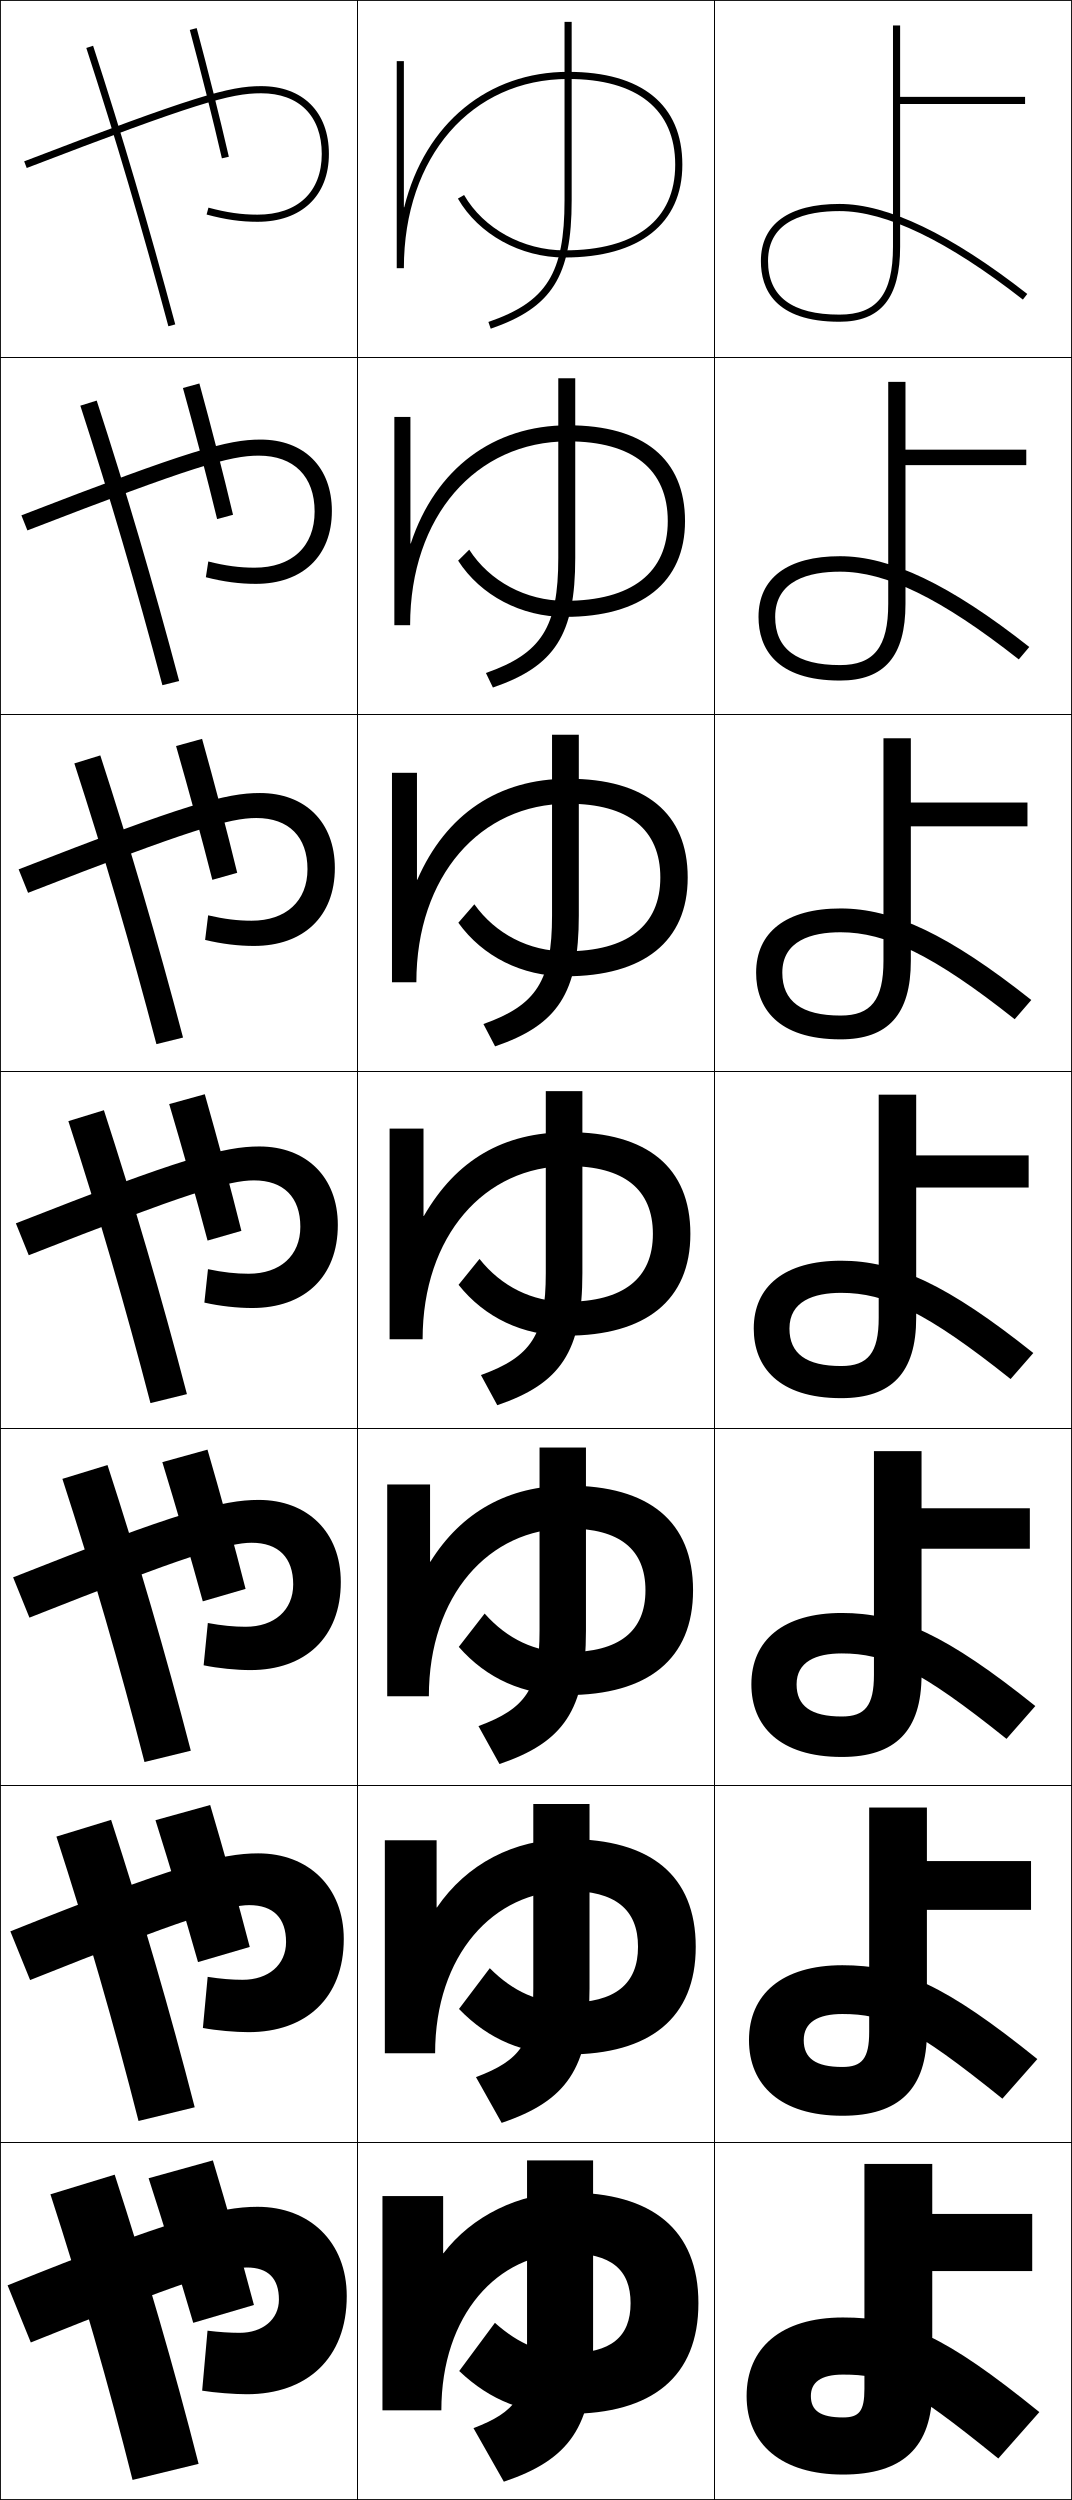
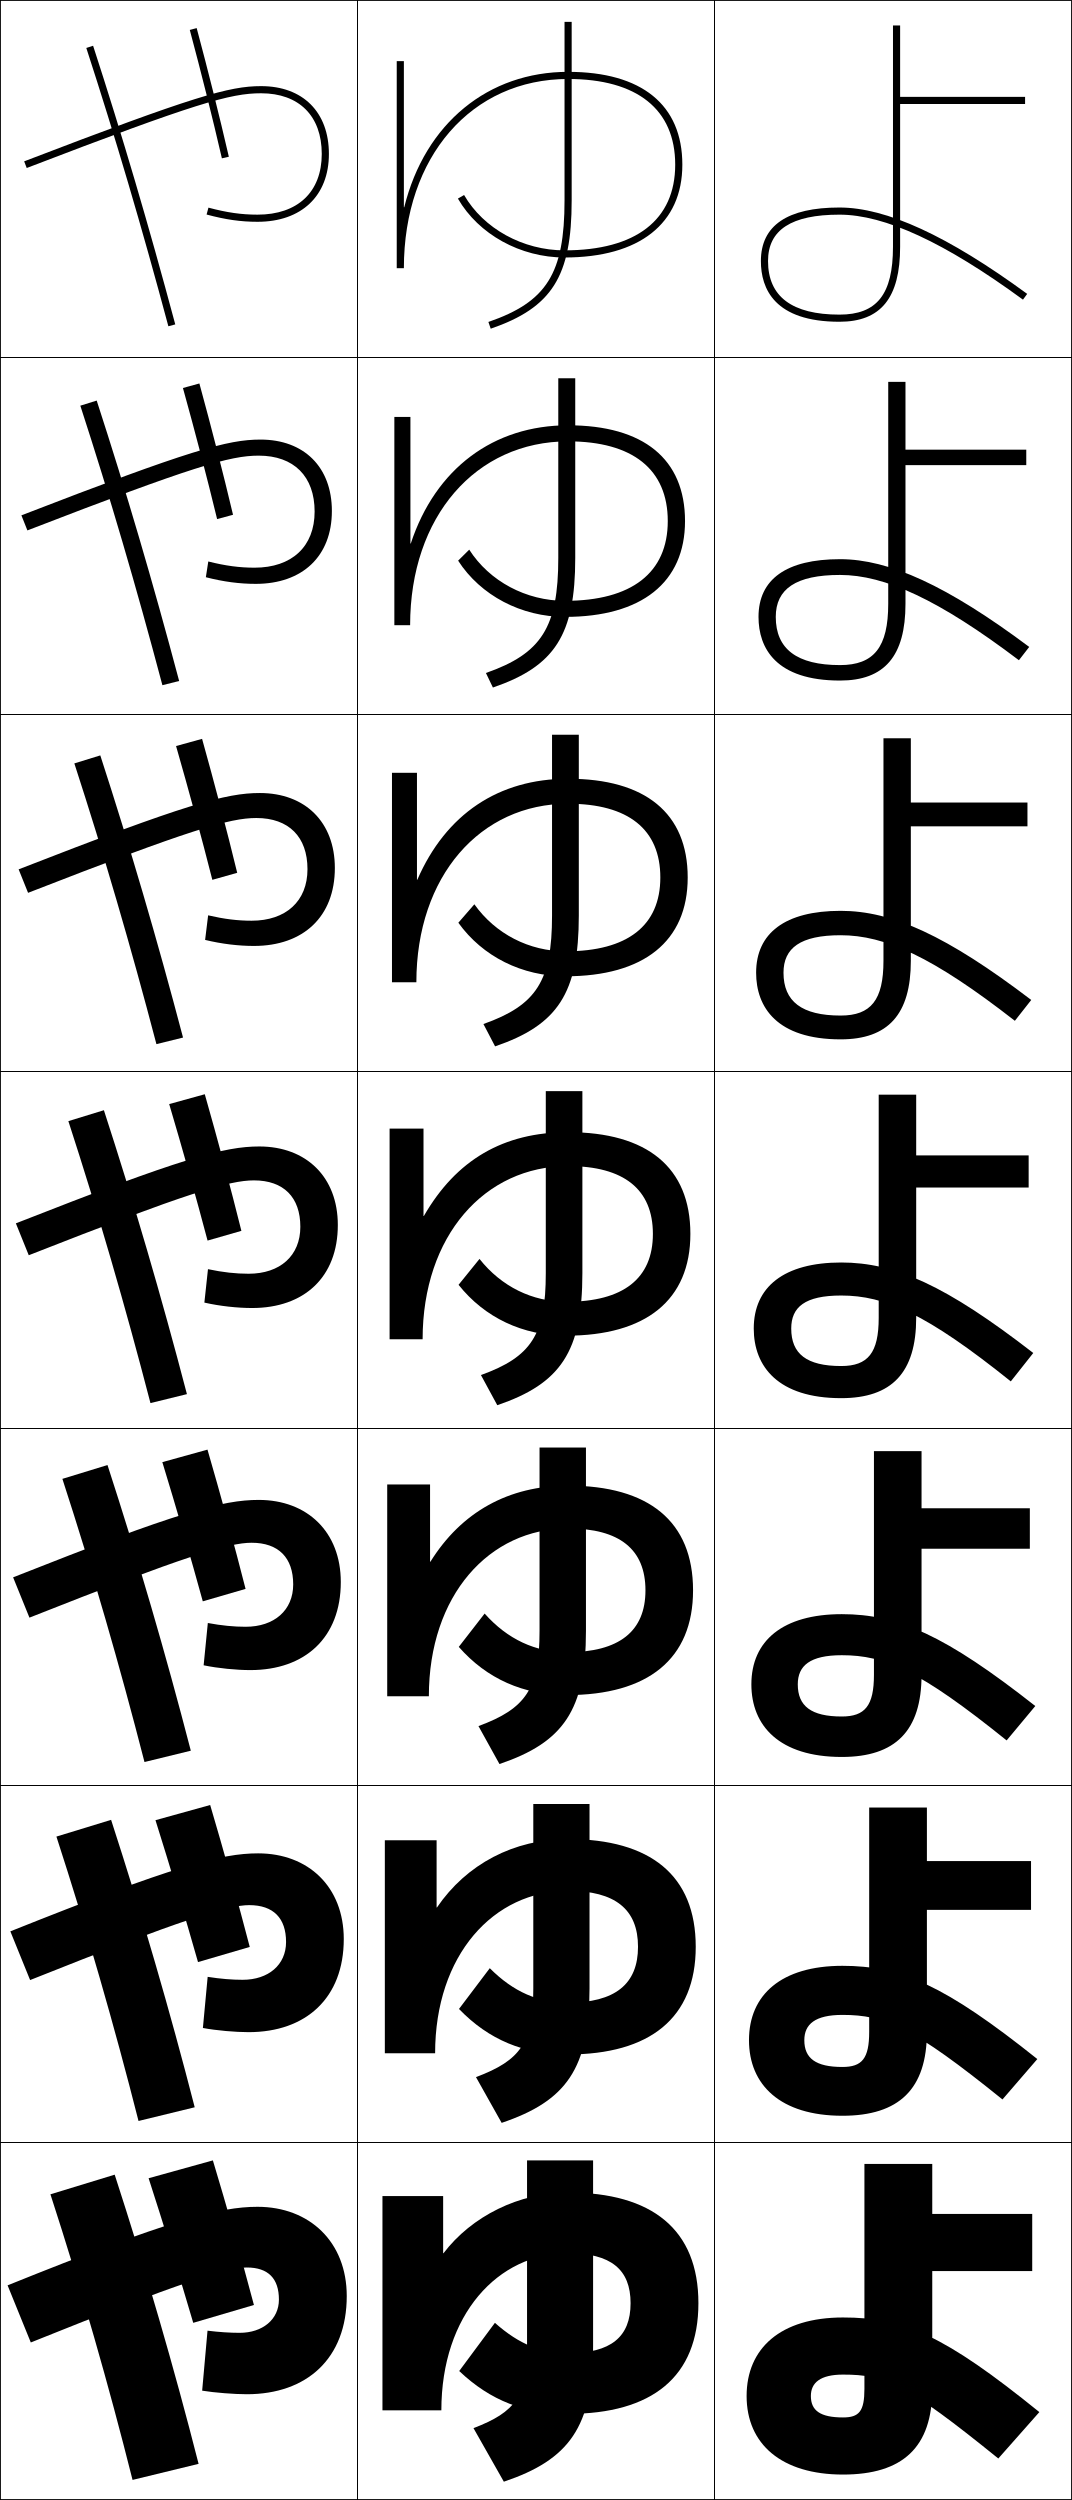
<svg xmlns="http://www.w3.org/2000/svg" width="300.25" height="700.25" viewBox="0 0 300.25 700.25" overflow="visible" enable-background="new 0 0 300.25 700.25" xml:space="preserve">
  <g id="glyphs">
    <g>
      <rect x="0.125" y="0.125" fill="none" stroke="#000000" stroke-width="0.25" width="100" height="100" />
      <rect x="100.125" y="0.125" fill="none" stroke="#000000" stroke-width="0.25" width="100" height="100" />
      <rect x="200.125" y="0.125" fill="none" stroke="#000000" stroke-width="0.25" width="100" height="100" />
      <rect x="0.125" y="100.125" fill="none" stroke="#000000" stroke-width="0.25" width="100" height="100" />
      <rect x="100.125" y="100.125" fill="none" stroke="#000000" stroke-width="0.25" width="100" height="100" />
      <rect x="200.125" y="100.125" fill="none" stroke="#000000" stroke-width="0.25" width="100" height="100" />
      <rect x="0.125" y="200.125" fill="none" stroke="#000000" stroke-width="0.25" width="100" height="100" />
      <rect x="100.125" y="200.125" fill="none" stroke="#000000" stroke-width="0.25" width="100" height="100" />
      <rect x="200.125" y="200.125" fill="none" stroke="#000000" stroke-width="0.25" width="100" height="100" />
      <rect x="0.125" y="300.125" fill="none" stroke="#000000" stroke-width="0.25" width="100" height="100" />
      <rect x="100.125" y="300.125" fill="none" stroke="#000000" stroke-width="0.25" width="100" height="100" />
      <rect x="200.125" y="300.125" fill="none" stroke="#000000" stroke-width="0.25" width="100" height="100" />
      <rect x="0.125" y="400.125" fill="none" stroke="#000000" stroke-width="0.25" width="100" height="100" />
      <rect x="100.125" y="400.125" fill="none" stroke="#000000" stroke-width="0.25" width="100" height="100" />
      <rect x="200.125" y="400.125" fill="none" stroke="#000000" stroke-width="0.25" width="100" height="100" />
      <rect x="0.125" y="500.125" fill="none" stroke="#000000" stroke-width="0.25" width="100" height="100" />
      <rect x="100.125" y="500.125" fill="none" stroke="#000000" stroke-width="0.25" width="100" height="100" />
      <rect x="200.125" y="500.125" fill="none" stroke="#000000" stroke-width="0.25" width="100" height="100" />
      <rect x="0.125" y="600.125" fill="none" stroke="#000000" stroke-width="0.25" width="100" height="100" />
      <rect x="100.125" y="600.125" fill="none" stroke="#000000" stroke-width="0.25" width="100" height="100" />
      <rect x="200.125" y="600.125" fill="none" stroke="#000000" stroke-width="0.25" width="100" height="100" />
    </g>
    <g>
      <path d="M158.125,6.125v50c0,20.471-4.982,28.427-21.326,34.055l0.651,1.891      C154.615,86.16,160.125,77.426,160.125,56.125v-50H158.125z" />
      <path d="M156.375,105.958v50.333c0,19.395-4.667,26.759-20.271,32.212l1.959,4.076      C155.418,186.628,161.125,177.822,161.125,156.292v-50.333H156.375z" />
      <path d="M154.625,205.792v50.667c0,18.318-4.353,25.091-19.217,30.37l3.268,6.26      C156.22,287.096,162.125,278.217,162.125,256.458v-50.667H154.625z" />
      <path d="M152.875,305.625V356.625c0,17.242-4.038,23.424-18.163,28.527l4.576,8.445      C157.022,387.563,163.125,378.613,163.125,356.625v-51H152.875z" />
      <path d="M151.125,405.458v51.334c0,16.166-3.723,21.756-17.108,26.685l5.884,10.63      C157.825,488.032,164.125,479.009,164.125,456.792v-51.334H151.125z" />
      <path d="M149.375,505.292v51.666c0,15.09-3.408,20.089-16.054,24.843l7.192,12.815      C158.627,588.5,165.125,579.405,165.125,556.958v-51.666H149.375z" />
      <path d="M166.125,605.125h-18.5v52c0,14.014-3.093,18.421-15,23l8.5,15c18.305-6.157,25-15.324,25-38      V605.125z" />
-     </g>
-     <g>
-       <path d="M213.125,73.125c0,7.755,3.816,17,22,17c11.598,0,17-6.673,17-21v-40h35v-2h-35v-20h-2v62      c0,13.317-4.486,19-15,19c-13.271,0-20-5.047-20-15c0-11.571,10.876-14,20-14      c13.044,0,30.332,8.34,51.385,24.788l1.23-1.576      C266.328,65.607,248.626,57.125,235.125,57.125C220.938,57.125,213.125,62.808,213.125,73.125z" />
-       <path d="M248.792,106.958H253.625v19h33.834v4.333H253.625V169.125      c0,14.665-5.876,21.5-18.333,21.5c-18.023,0-22.833-9.124-22.833-17.833      c0-10.817,8.084-17,22.833-17c14.078,0,30.726,7.888,53.013,25.426l-2.942,3.48      C263.481,167.481,248.128,160.125,235.292,160.125c-8.665,0-18.167,2.403-18.167,12.667      c0,8.974,6.045,13.5,18.167,13.5c9.512,0,13.5-5.017,13.5-17.167V106.958z" />
-       <path d="M247.458,206.792H255.125v18h32.667v6.667H255.125V269.125c0,15.001-6.351,22-19.667,22      c-17.863,0-23.667-9.003-23.667-18.667c0-11.316,8.357-18,23.667-18      c14.655,0,30.248,7.293,53.41,25.641l-4.653,5.384      C261.506,267.497,248.087,261.125,235.458,261.125c-8.206,0-16.333,2.378-16.333,11.333      c0,7.995,5.363,12,16.333,12c8.509,0,12-4.351,12-15.333V206.792z" />
-       <path d="M246.125,306.625h10.5v17h31.5v9h-31.5V369.125c0,15.339-6.825,22.5-21,22.5      c-17.702,0-24.5-8.882-24.5-19.5c0-11.817,8.629-19,24.5-19      c15.232,0,29.771,6.699,53.808,25.855l-6.365,7.288      C259.53,367.513,248.047,362.125,235.625,362.125c-7.746,0-14.5,2.353-14.5,10      c0,7.015,4.681,10.5,14.5,10.5c7.507,0,10.5-3.686,10.5-13.5V306.625z" />
-       <path d="M244.792,406.458H258.125v16h30.333v11.334H258.125V469.125c0,15.676-7.299,23-22.333,23      c-17.542,0-25.333-8.76-25.333-20.333c0-12.317,8.901-20,25.333-20      c15.81,0,29.293,6.105,54.205,26.07l-8.077,9.192      C257.556,467.528,248.006,463.125,235.792,463.125c-7.287,0-12.667,2.328-12.667,8.667      c0,6.035,3.998,9,12.667,9c6.504,0,9-3.021,9-11.667V406.458z" />
-       <path d="M243.458,506.292H259.625v15h29.167v13.666H259.625V569.125      c0,16.014-7.773,23.5-23.667,23.5c-17.381,0-26.167-8.639-26.167-21.167      c0-12.816,9.173-21,26.167-21c16.387,0,28.815,5.512,54.602,26.286l-9.788,11.096      C255.58,567.545,247.965,564.125,235.958,564.125c-6.827,0-10.833,2.303-10.833,7.333      c0,5.057,3.315,7.5,10.833,7.5c5.502,0,7.5-2.354,7.5-9.833V506.292z" />
-       <path d="M236.125,665.125c-6.367,0-9,2.277-9,6c0,4.077,2.633,6,9,6c4.5,0,6-1.688,6-8v-63h19v14h28v16h-28      v33c0,16.351-8.247,24-25,24c-17.221,0-27-8.518-27-22c0-13.316,9.445-22,27-22      c16.965,0,28.338,4.917,55,26.5l-11.5,13C253.604,667.561,247.925,665.125,236.125,665.125z" />
    </g>
    <g>
      <path d="M24.174,13.434c8.173,25.155,15.477,49.925,22.985,77.95l1.932-0.518      c-7.518-28.061-14.831-52.861-23.015-78.05L24.174,13.434z" />
      <path d="M22.5,113.632c8.238,25.358,15.623,50.519,22.987,78.292l4.693-1.181      c-7.413-27.896-14.827-53.089-23.095-78.542L22.5,113.632z" />
      <path d="M20.824,213.831c8.303,25.562,15.769,51.114,22.99,78.633l7.455-1.845      c-7.309-27.731-14.824-53.317-23.177-79.033L20.824,213.831z" />
      <path d="M19.149,314.029c8.368,25.765,15.915,51.708,22.993,78.975l10.216-2.509      c-7.204-27.565-14.82-53.545-23.257-79.525L19.149,314.029z" />
      <path d="M17.475,414.228c8.433,25.969,16.061,52.304,22.995,79.317l12.977-3.173      c-7.099-27.401-14.816-53.772-23.338-80.017L17.475,414.228z" />
      <path d="M15.8,514.427c8.498,26.171,16.206,52.897,22.998,79.658l15.739-3.837      c-6.995-27.235-14.812-54-23.419-80.508L15.8,514.427z" />
      <path d="M14.125,614.625c8.562,26.375,16.352,53.492,23,80l18.5-4.5      c-6.89-27.071-14.809-54.229-23.5-81L14.125,614.625z" />
    </g>
    <g>
      <path d="M113.125,58.062c0-17,0-40.938,0-40.938h-2v58h2c0-31.206,18.916-53,46-53c19.346,0,30,8.523,30,24      s-11.01,24-31,24c-11.654,0-22.698-6.084-28.134-15.5l-1.732,1      c5.787,10.023,17.51,16.5,29.866,16.5c20.973,0,33-9.477,33-26c0-16.767-11.364-26-32-26      c-22.253,0-40.05,14.276-45.9,37.938H113.125z" />
      <path d="M110.458,116.792V175.125h4.417c0-30.469,18.403-51.5,44.25-51.5      c18.119,0,27.917,7.857,27.917,22.333c0,14.477-10.094,22.334-28.75,22.334      c-10.942,0-21.185-5.467-26.862-14.333l-3.11,3.083      c6.3,9.753,17.669,15.75,29.972,15.75c21.401,0,33.583-9.624,33.583-26.834      c0-17.412-11.629-26.833-32.75-26.833c-20.886,0-37.146,12.104-44.066,33.115h-0.1      c0-14.167,0-35.448,0-35.448H110.458z" />
      <path d="M109.792,216.458V275.125H116.625c0-29.73,17.89-50,42.5-50      c16.892,0,25.833,7.191,25.833,20.667s-9.179,20.667-26.5,20.667      c-10.229,0-19.672-4.849-25.589-13.167l-4.488,5.167      c6.813,9.483,17.83,15,30.078,15c21.83,0,34.167-9.771,34.167-27.667      c0-18.059-11.895-27.667-33.5-27.667c-19.519,0-34.243,9.931-42.233,28.292h-0.101      c0-11.333,0-29.958,0-29.958H109.792z" />
      <path d="M109.125,316.125V375.125h9.25c0-28.992,17.377-48.5,40.75-48.5      c15.665,0,23.75,6.525,23.75,19S174.612,364.625,158.625,364.625c-9.517,0-18.16-4.232-24.317-12      l-5.866,7.25c7.326,9.214,17.989,14.25,30.183,14.25c22.258,0,34.75-9.918,34.75-28.5      c0-18.704-12.16-28.5-34.25-28.5c-18.151,0-31.339,7.759-40.4,23.469H118.625      c0-8.5,0-24.469,0-24.469H109.125z" />
      <path d="M108.458,415.791V475.125h11.667c0-28.254,16.864-47,39-47      c14.438,0,21.667,5.858,21.667,17.333s-7.347,17.333-22,17.333      c-8.804,0-16.647-3.615-23.045-10.833l-7.244,9.334      c7.838,8.944,18.149,13.5,30.289,13.5c22.687,0,35.333-10.065,35.333-29.334      c0-19.35-12.425-29.334-35-29.334c-16.674,0-29.899,7.387-38.566,21.313h-0.1      c0-5.667,0-21.646,0-21.646H108.458z" />
      <path d="M107.792,515.458V575.125H121.875c0-27.516,16.351-45.5,37.25-45.5      c13.211,0,19.583,5.192,19.583,15.666c0,10.475-6.431,15.667-19.75,15.667      c-8.092,0-15.134-2.998-21.772-9.666l-8.622,11.416      c8.352,8.675,18.309,12.75,30.395,12.75c23.115,0,35.917-10.211,35.917-30.167      c0-19.995-12.691-30.166-35.75-30.166c-15.197,0-28.46,7.014-36.733,19.156h-0.1      c0-2.834,0-18.823,0-18.823H107.792z" />
      <path d="M128.625,664.125c8.865,8.405,18.469,12,30.5,12c23.544,0,36.5-10.358,36.5-31      s-12.956-31-36.5-31c-13.721,0-27.021,6.642-34.9,17H124.125v-16h-17v60h16.5      c0-26.777,15.838-44,35.5-44c11.984,0,17.5,4.526,17.5,14s-5.516,14-17.5,14      c-7.379,0-13.622-2.381-20.5-8.5L128.625,664.125z" />
    </g>
    <g>
      <path d="M53.159,8.384c3.256,12.154,6.366,24.591,8.991,35.966l1.949-0.449      c-2.631-11.397-5.746-23.857-9.009-36.034L53.159,8.384z" />
      <path d="M51.237,108.674c3.386,12.198,6.772,25.143,9.576,36.722l4.458-1.208      c-2.735-11.552-6.081-24.559-9.424-36.778L51.237,108.674z" />
      <path d="M49.314,208.964c3.515,12.243,7.179,25.696,10.161,37.477l6.966-1.966      c-2.839-11.706-6.414-25.259-9.839-37.523L49.314,208.964z" />
      <path d="M47.392,309.254c3.644,12.287,7.585,26.249,10.746,38.233l9.475-2.725      c-2.942-11.86-6.748-25.96-10.254-38.267L47.392,309.254z" />
      <path d="M45.47,409.545c3.773,12.33,7.992,26.801,11.331,38.988l11.983-3.483      c-3.046-12.014-7.082-26.66-10.669-39.011L45.47,409.545z" />
      <path d="M43.547,509.835c3.902,12.375,8.398,27.354,11.915,39.744l14.492-4.241      c-3.149-12.168-7.416-27.362-11.085-39.756L43.547,509.835z" />
      <path d="M71.125,645.625c-3.253-12.322-7.75-28.062-11.5-40.5l-18,5      c4.032,12.419,8.805,27.906,12.5,40.5L71.125,645.625z" />
    </g>
    <g>
      <path d="M6.767,45.191l0.717,1.867C54.859,28.872,64.518,26.125,73.125,26.125      c10.645,0,17,6.355,17,17s-6.729,17-18,17c-4.493,0-8.602-0.588-13.741-1.966      l-0.518,1.932C63.183,61.517,67.448,62.125,72.125,62.125c12.336,0,20-7.28,20-19      s-7.28-19-19-19C64.231,24.125,54.443,26.89,6.767,45.191z" />
      <path d="M5.994,144.347l1.68,4.223C54.104,130.612,64.419,127.625,72.458,127.625      c9.878,0,15.667,5.816,15.667,15.667c0,9.797-6.373,15.716-16.833,15.716      c-4.184,0-8.122-0.522-12.951-1.738l-0.681,4.41      c4.999,1.282,9.492,1.861,13.966,1.861c13.087,0,21.333-7.738,21.333-20.416      c0-12.292-7.801-20-20-20C63.776,123.125,53.29,126.045,5.994,144.347z" />
      <path d="M5.219,243.503l2.645,6.578C53.349,232.352,64.32,229.125,71.792,229.125      c9.111,0,14.333,5.276,14.333,14.333c0,8.95-6.017,14.434-15.667,14.434      c-3.875,0-7.641-0.457-12.161-1.51l-0.845,6.887      c4.682,1.14,9.402,1.69,13.673,1.69c13.838,0,22.667-8.196,22.667-21.833      c0-12.864-8.323-21-21-21C63.32,222.125,52.135,225.201,5.219,243.503z" />
      <path d="M4.446,342.658l3.608,8.934C52.594,334.091,64.221,330.625,71.125,330.625      c8.344,0,13,4.736,13,13c0,8.102-5.66,13.15-14.5,13.15      c-3.566,0-7.161-0.391-11.371-1.282l-1.009,9.365      C61.609,365.854,66.558,366.375,70.625,366.375c14.588,0,24-8.654,24-23.25      c0-13.436-8.844-22-22-22C62.864,321.125,50.981,324.356,4.446,342.658z" />
      <path d="M3.672,441.813l4.572,11.289C51.839,435.832,64.122,432.125,70.458,432.125      c7.578,0,11.667,4.196,11.667,11.667c0,7.254-5.304,11.866-13.333,11.866      c-3.257,0-6.68-0.325-10.58-1.055l-1.173,11.844      c4.046,0.853,9.223,1.345,13.086,1.345c15.339,0,25.333-9.112,25.333-24.667      c0-14.008-9.365-23-23-23C62.409,420.125,49.827,423.512,3.672,441.813z" />
      <path d="M2.898,540.97l5.536,13.645C51.084,537.571,64.022,533.625,69.792,533.625      c6.811,0,10.333,3.657,10.333,10.333c0,6.407-4.948,10.583-12.167,10.583      c-2.949,0-6.199-0.259-9.791-0.827l-1.336,14.322      c3.728,0.709,9.132,1.172,12.793,1.172c16.09,0,26.667-9.57,26.667-26.083      c0-14.579-9.886-24-24-24C61.954,519.125,48.673,522.668,2.898,540.97z" />
      <path d="M56.625,669.625c3.41,0.566,9.043,1,12.5,1c16.841,0,28-10.028,28-27.5      c0-15.151-10.408-25-25-25c-10.627,0-24.606,3.698-70,22l6.5,16      c41.704-16.813,55.298-21,60.5-21c6.044,0,9,3.117,9,9c0,5.56-4.591,9.3-11,9.3      c-2.64,0-5.719-0.193-9-0.6L56.625,669.625z" />
    </g>
+     <g>
+       <path d="M236.125,665.125c-6.367,0-9,2.277-9,6c0,4.077,2.633,6,9,6c4.5,0,6-1.688,6-8v-63h19v14h28v16h-28      v33c0,16.351-8.247,24-25,24c-17.221,0-27-8.518-27-22c0-13.316,9.445-22,27-22      c16.965,0,28.338,4.917,55,26.5l-11.5,13C253.604,667.561,247.925,665.125,236.125,665.125z" />
+       <path d="M288.792,534.958H259.625V569.125c0,16.013-7.773,23.5-23.667,23.5      c-17.381,0-26.167-8.639-26.167-21.167c0-12.756,9.104-20.833,26.167-20.833      c16.328,0,28.673,5.416,54.599,26.115l-9.766,11.317      C255.568,567.696,247.909,564.375,235.958,564.375c-7.639,0-10.667,2.6-10.667,7.083      c0,5.077,3.183,7.5,10.667,7.5c5.502,0,7.5-2.354,7.5-9.833v-62.834H259.625v15.001h29.167      V534.958z" />
+       <path d="M288.458,433.792H258.125V469.125c0,15.676-7.299,23-22.333,23      c-17.542,0-25.333-8.76-25.333-20.333c0-12.195,8.764-19.667,25.333-19.667      c15.692,0,29.008,5.916,54.197,25.731l-8.03,9.635      C257.533,467.832,247.893,463.625,235.792,463.625c-8.912,0-12.333,2.923-12.333,8.167      c0,6.076,3.732,9,12.333,9c6.505,0,9-3.021,9-11.667v-62.667H258.125v16h30.333V433.792z" />
+       <path d="M288.125,332.625h-31.5v36.5c0,15.339-6.825,22.5-21,22.5c-17.702,0-24.5-8.881-24.5-19.5      c0-11.635,8.424-18.5,24.5-18.5c15.055,0,29.343,6.415,53.795,25.347l-6.295,7.953      C259.497,367.968,247.877,362.875,235.625,362.875c-10.184,0-14,3.245-14,9.25      c0,7.076,4.282,10.5,14,10.5c7.507,0,10.5-3.686,10.5-13.5v-62.5h10.5v17h31.5V332.625z" />
+       <path d="M287.791,231.458H255.125v37.667c0,15.002-6.351,22-19.667,22      c-17.863,0-23.667-9.002-23.667-18.667c0-11.074,8.083-17.333,23.667-17.333      c14.418,0,29.678,6.915,53.394,24.962l-4.59,5.84      c-23.048-17.979-36.401-23.969-48.804-23.969c-11.275,0-16,3.581-16,10.5      c0,8.035,5.098,12,16,12c8.509,0,12-4.351,12-15.333v-62.333H255.125v18h32.666      V231.458z" />
+       <path d="M287.458,130.292H253.625V169.125c0,14.665-5.876,21.5-18.333,21.5      c-18.023,0-22.833-9.124-22.833-17.833c0-10.513,7.742-16.167,22.833-16.167      c13.781,0,30.013,7.414,52.993,24.578l-2.887,3.727      c-22.468-16.999-37.552-23.888-50.106-23.888c-12.366,0-18,3.917-18,11.75      c0,8.994,5.913,13.5,18,13.5c9.512,0,13.5-5.017,13.5-17.167v-62.167H253.625v19h33.833      V130.292z" />
+       <path d="M215.125,73.125c0-8.748,6.542-13,20-13c12.705,0,29.521,7.787,51.409,23.807      l1.182-1.614C265.473,66.039,248.27,58.125,235.125,58.125c-14.598,0-22,5.047-22,15      c0,7.755,3.816,17,22,17c11.598,0,17-6.673,17-21v-40h35v-2h-35v-20h-2v62c0,13.317-4.486,19-15,19      C221.854,88.125,215.125,83.078,215.125,73.125z" />
+     </g>
  </g>
</svg>
